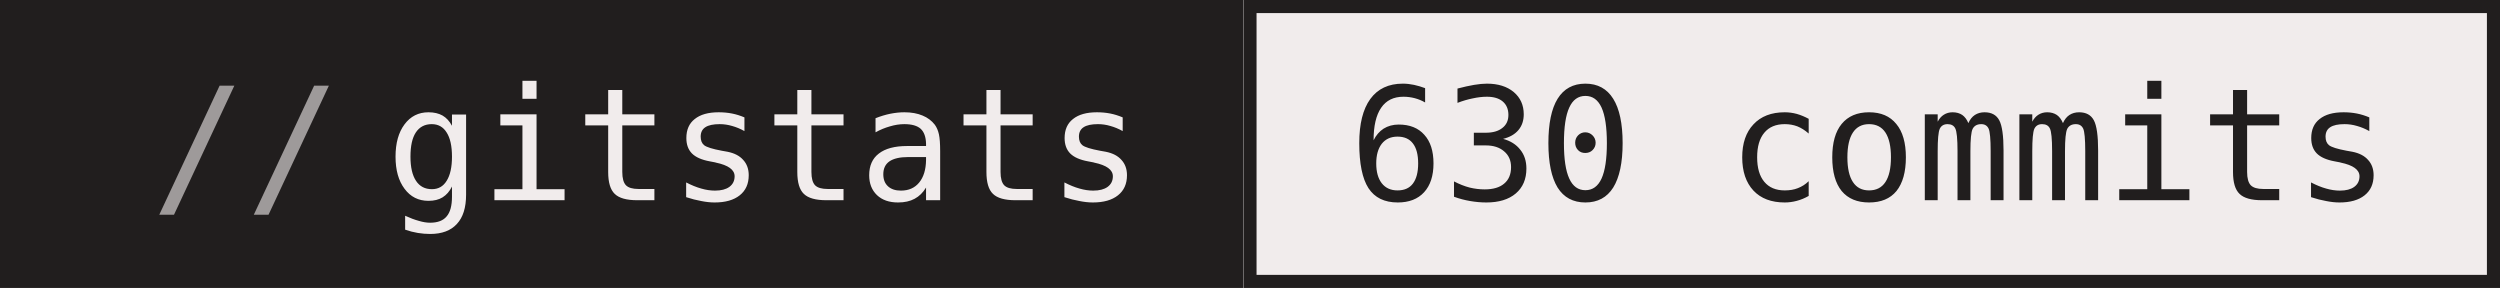
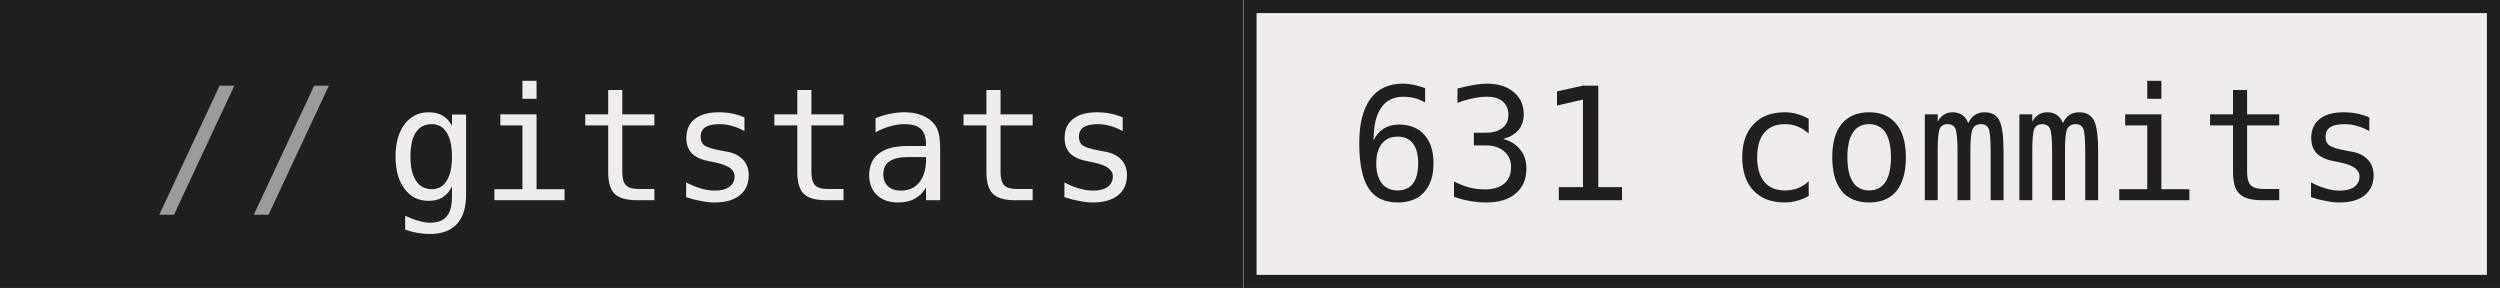
- <svg xmlns="http://www.w3.org/2000/svg" width="191" height="22" role="img" aria-label="gitstats: 630 commits">
+ <svg xmlns="http://www.w3.org/2000/svg" width="191" height="22" role="img" aria-label="gitstats: 631 commits">
  <g>
    <rect x="0" width="95" height="22" fill="#211e1e" />
    <rect x="95" width="96" height="22" fill="#f1ecec" />
    <rect x="95.5" y="0.5" width="95" height="21" fill="none" stroke="#211e1e" />
  </g>
  <g text-anchor="middle" font-family="IBM Plex Mono,JetBrains Mono,ui-monospace,SFMono-Regular,Menlo,Consolas,monospace" font-size="12" text-rendering="geometricPrecision">
    <text x="58.4" y="15.3" fill="#f1ecec" textLength="57.6">gitstats</text>
-     <text x="142.8" y="15.3" fill="#211e1e" textLength="79.2">630 commits</text>
+     <text x="142.8" y="15.3" fill="#211e1e" textLength="79.2">631 commits</text>
    <text x="18.8" y="15.3" fill="#9e9a9a">//</text>
  </g>
</svg>
